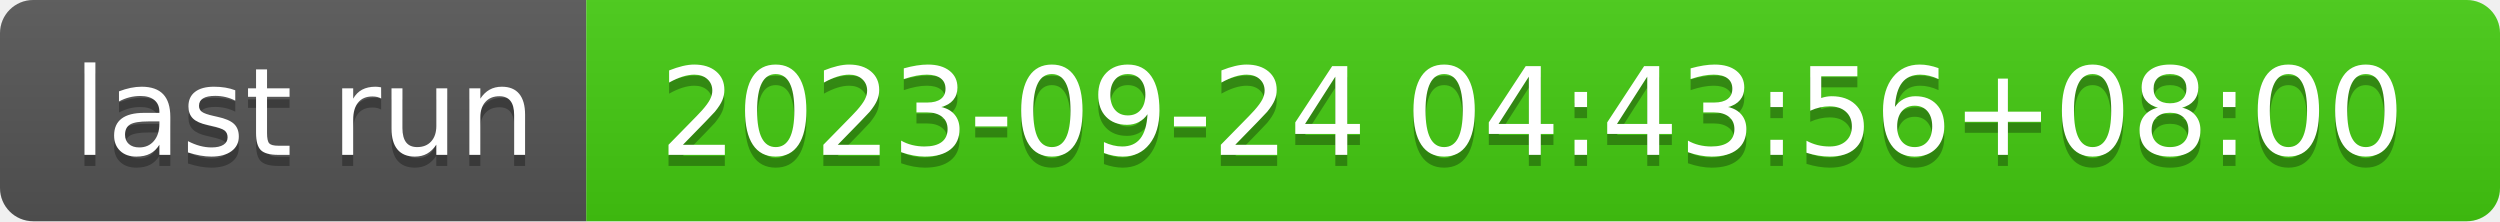
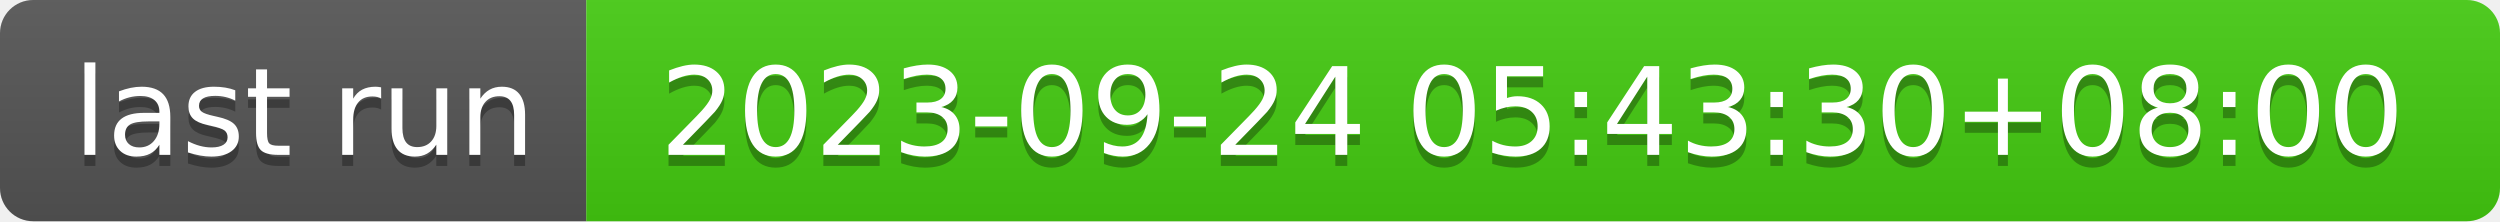
- <svg xmlns="http://www.w3.org/2000/svg" width="226" height="20" role="img" aria-label="last run: 2023-09-24 04:43:56+08:00">
+ <svg xmlns="http://www.w3.org/2000/svg" width="226" height="20" role="img" aria-label="last run: 2023-09-24 05:43:30+08:00">
  <linearGradient id="s" x2="0" y2="100%">
    <stop offset="0" stop-color="#bbb" stop-opacity=".1" />
    <stop offset="1" stop-opacity=".1" />
  </linearGradient>
  <clipPath id="r">
    <rect width="226" height="20" rx="3" fill="#fff" />
  </clipPath>
  <g clip-path="url(#r)">
    <rect width="53" height="20" fill="#555" />
    <rect x="53" width="173" height="20" fill="#4c1" />
    <rect width="226" height="20" fill="url(#s)" />
  </g>
  <g fill="#fff" text-anchor="middle" font-family="Verdana,Geneva,DejaVu Sans,sans-serif" text-rendering="geometricPrecision" font-size="110">
    <text aria-hidden="true" x="275" y="150" fill="#010101" fill-opacity=".3" transform="scale(.1)" textLength="430">last run</text>
    <text x="275" y="140" transform="scale(.1)" fill="#fff" textLength="430">last run</text>
-     <text aria-hidden="true" x="1385" y="150" fill="#010101" fill-opacity=".3" transform="scale(.1)" textLength="1630">2023-09-24 04:43:56+08:00</text>
-     <text x="1385" y="140" transform="scale(.1)" fill="#fff" textLength="1630">2023-09-24 04:43:56+08:00</text>
+     <text aria-hidden="true" x="1385" y="150" fill="#010101" fill-opacity=".3" transform="scale(.1)" textLength="1630">2023-09-24 05:43:30+08:00</text>
+     <text x="1385" y="140" transform="scale(.1)" fill="#fff" textLength="1630">2023-09-24 05:43:30+08:00</text>
  </g>
</svg>
